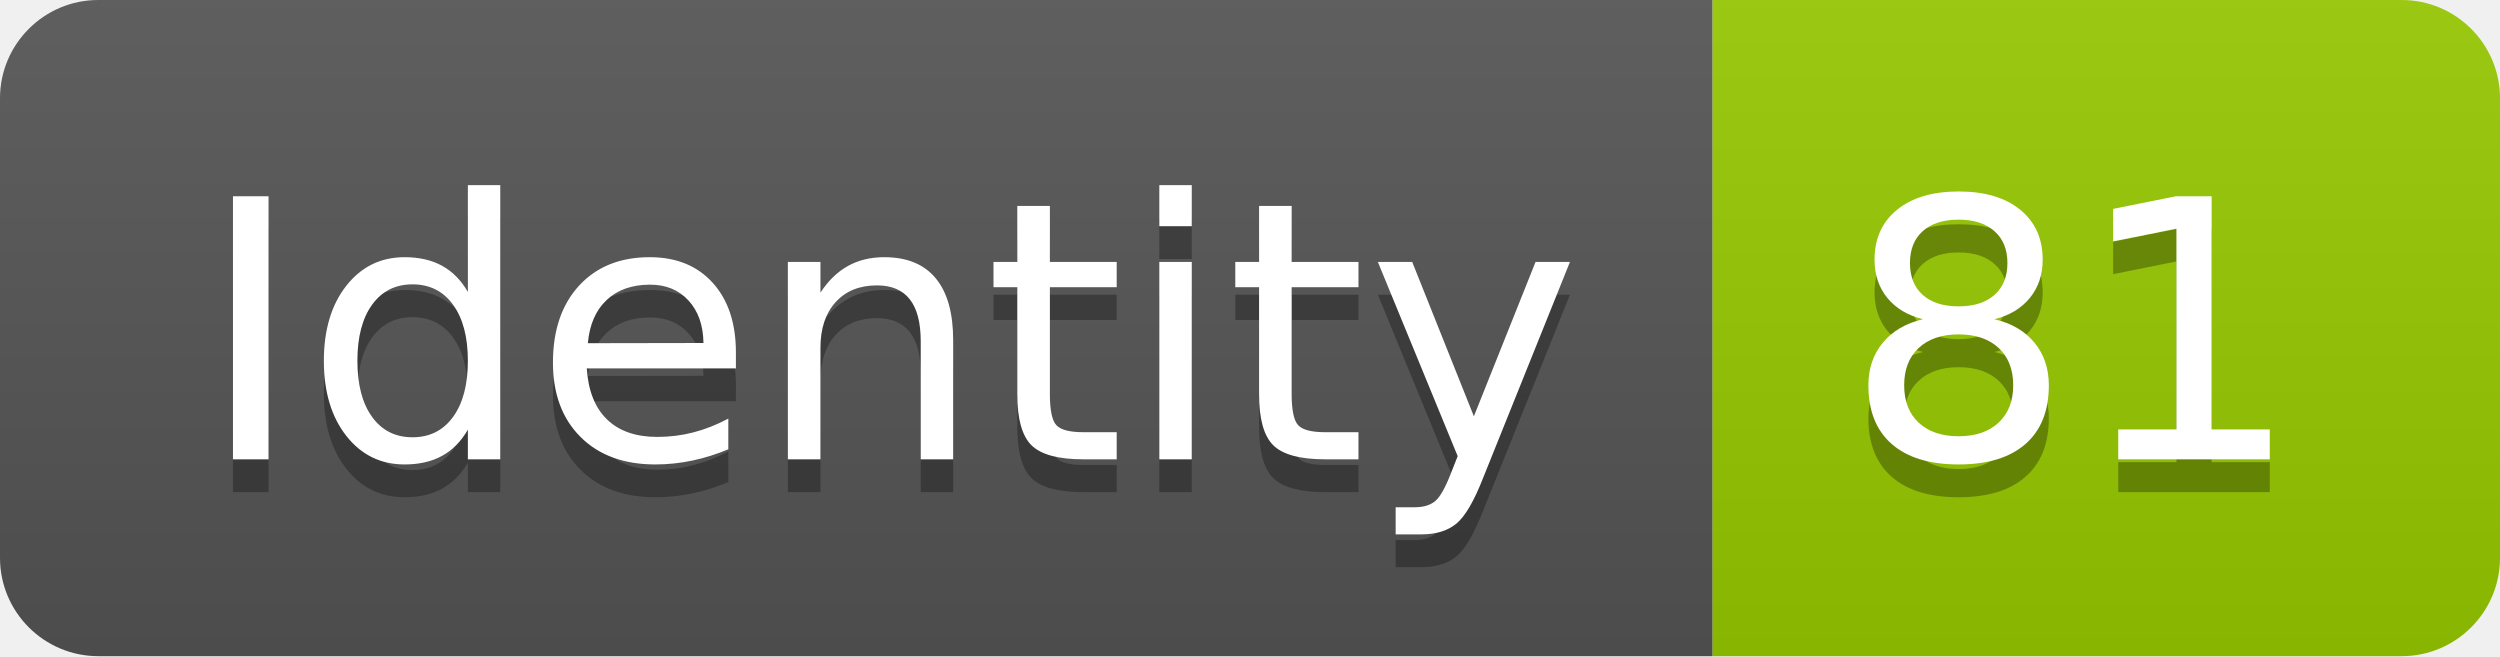
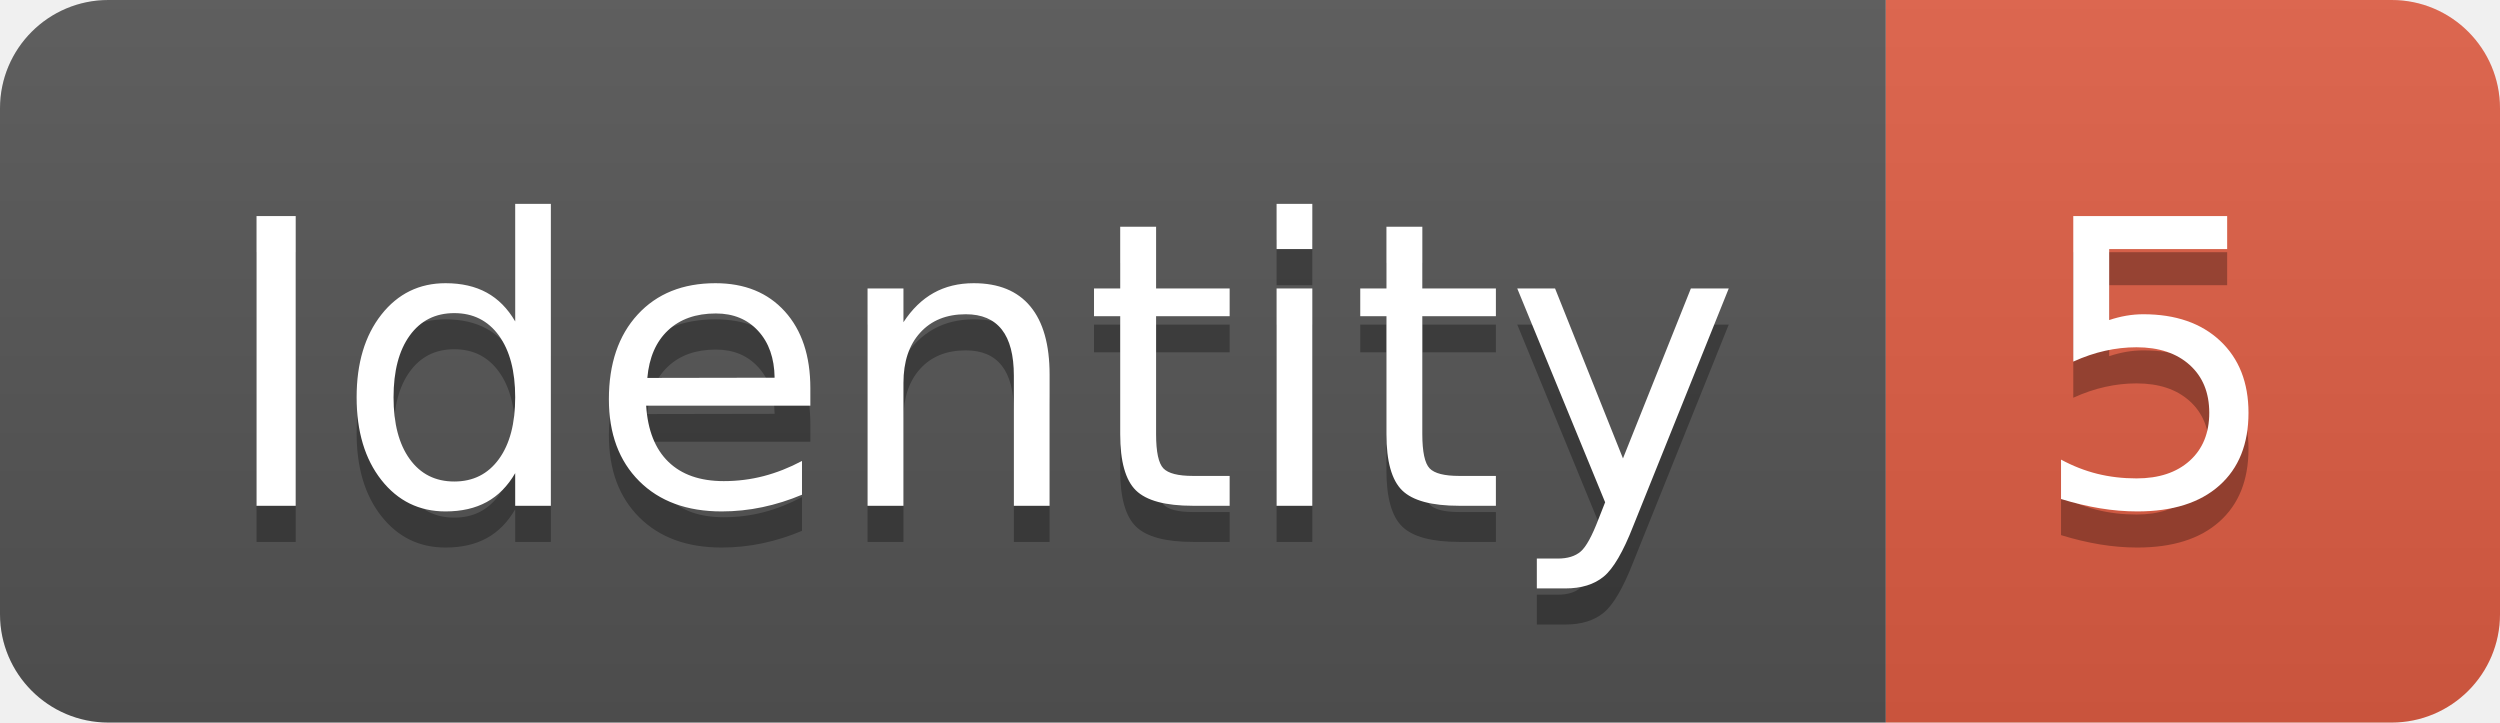
- <svg xmlns="http://www.w3.org/2000/svg" width="76.2" height="20">
+ <svg xmlns="http://www.w3.org/2000/svg" width="69.2" height="20">
  <linearGradient id="smooth" x2="0" y2="100%">
    <stop offset="0" stop-color="#bbb" stop-opacity=".1" />
    <stop offset="1" stop-opacity=".1" />
  </linearGradient>
  <clipPath id="round">
-     <rect width="76.2" height="20" rx="3" fill="#fff" />
+     <rect width="69.2" height="20" rx="3" fill="#fff" />
  </clipPath>
  <g clip-path="url(#round)">
    <rect width="52.2" height="20" fill="#555" />
-     <rect x="52.2" width="24.0" height="20" fill="#97CA00" />
-     <rect width="76.2" height="20" fill="url(#smooth)" />
+     <rect x="52.2" width="17.0" height="20" fill="#e05d44" />
+     <rect width="69.2" height="20" fill="url(#smooth)" />
  </g>
  <g fill="#fff" text-anchor="middle" font-family="DejaVu Sans,Verdana,Geneva,sans-serif" font-size="110">
    <text x="271.0" y="150" fill="#010101" fill-opacity=".3" transform="scale(0.1)" textLength="422.0" lengthAdjust="spacing">Identity</text>
    <text x="271.0" y="140" transform="scale(0.1)" textLength="422.0" lengthAdjust="spacing">Identity</text>
-     <text x="632.0" y="150" fill="#010101" fill-opacity=".3" transform="scale(0.1)" textLength="140.0" lengthAdjust="spacing">81</text>
-     <text x="632.0" y="140" transform="scale(0.1)" textLength="140.0" lengthAdjust="spacing">81</text>
+     <text x="597.0" y="150" fill="#010101" fill-opacity=".3" transform="scale(0.1)" textLength="70.0" lengthAdjust="spacing">5</text>
+     <text x="597.0" y="140" transform="scale(0.1)" textLength="70.0" lengthAdjust="spacing">5</text>
  </g>
</svg>
